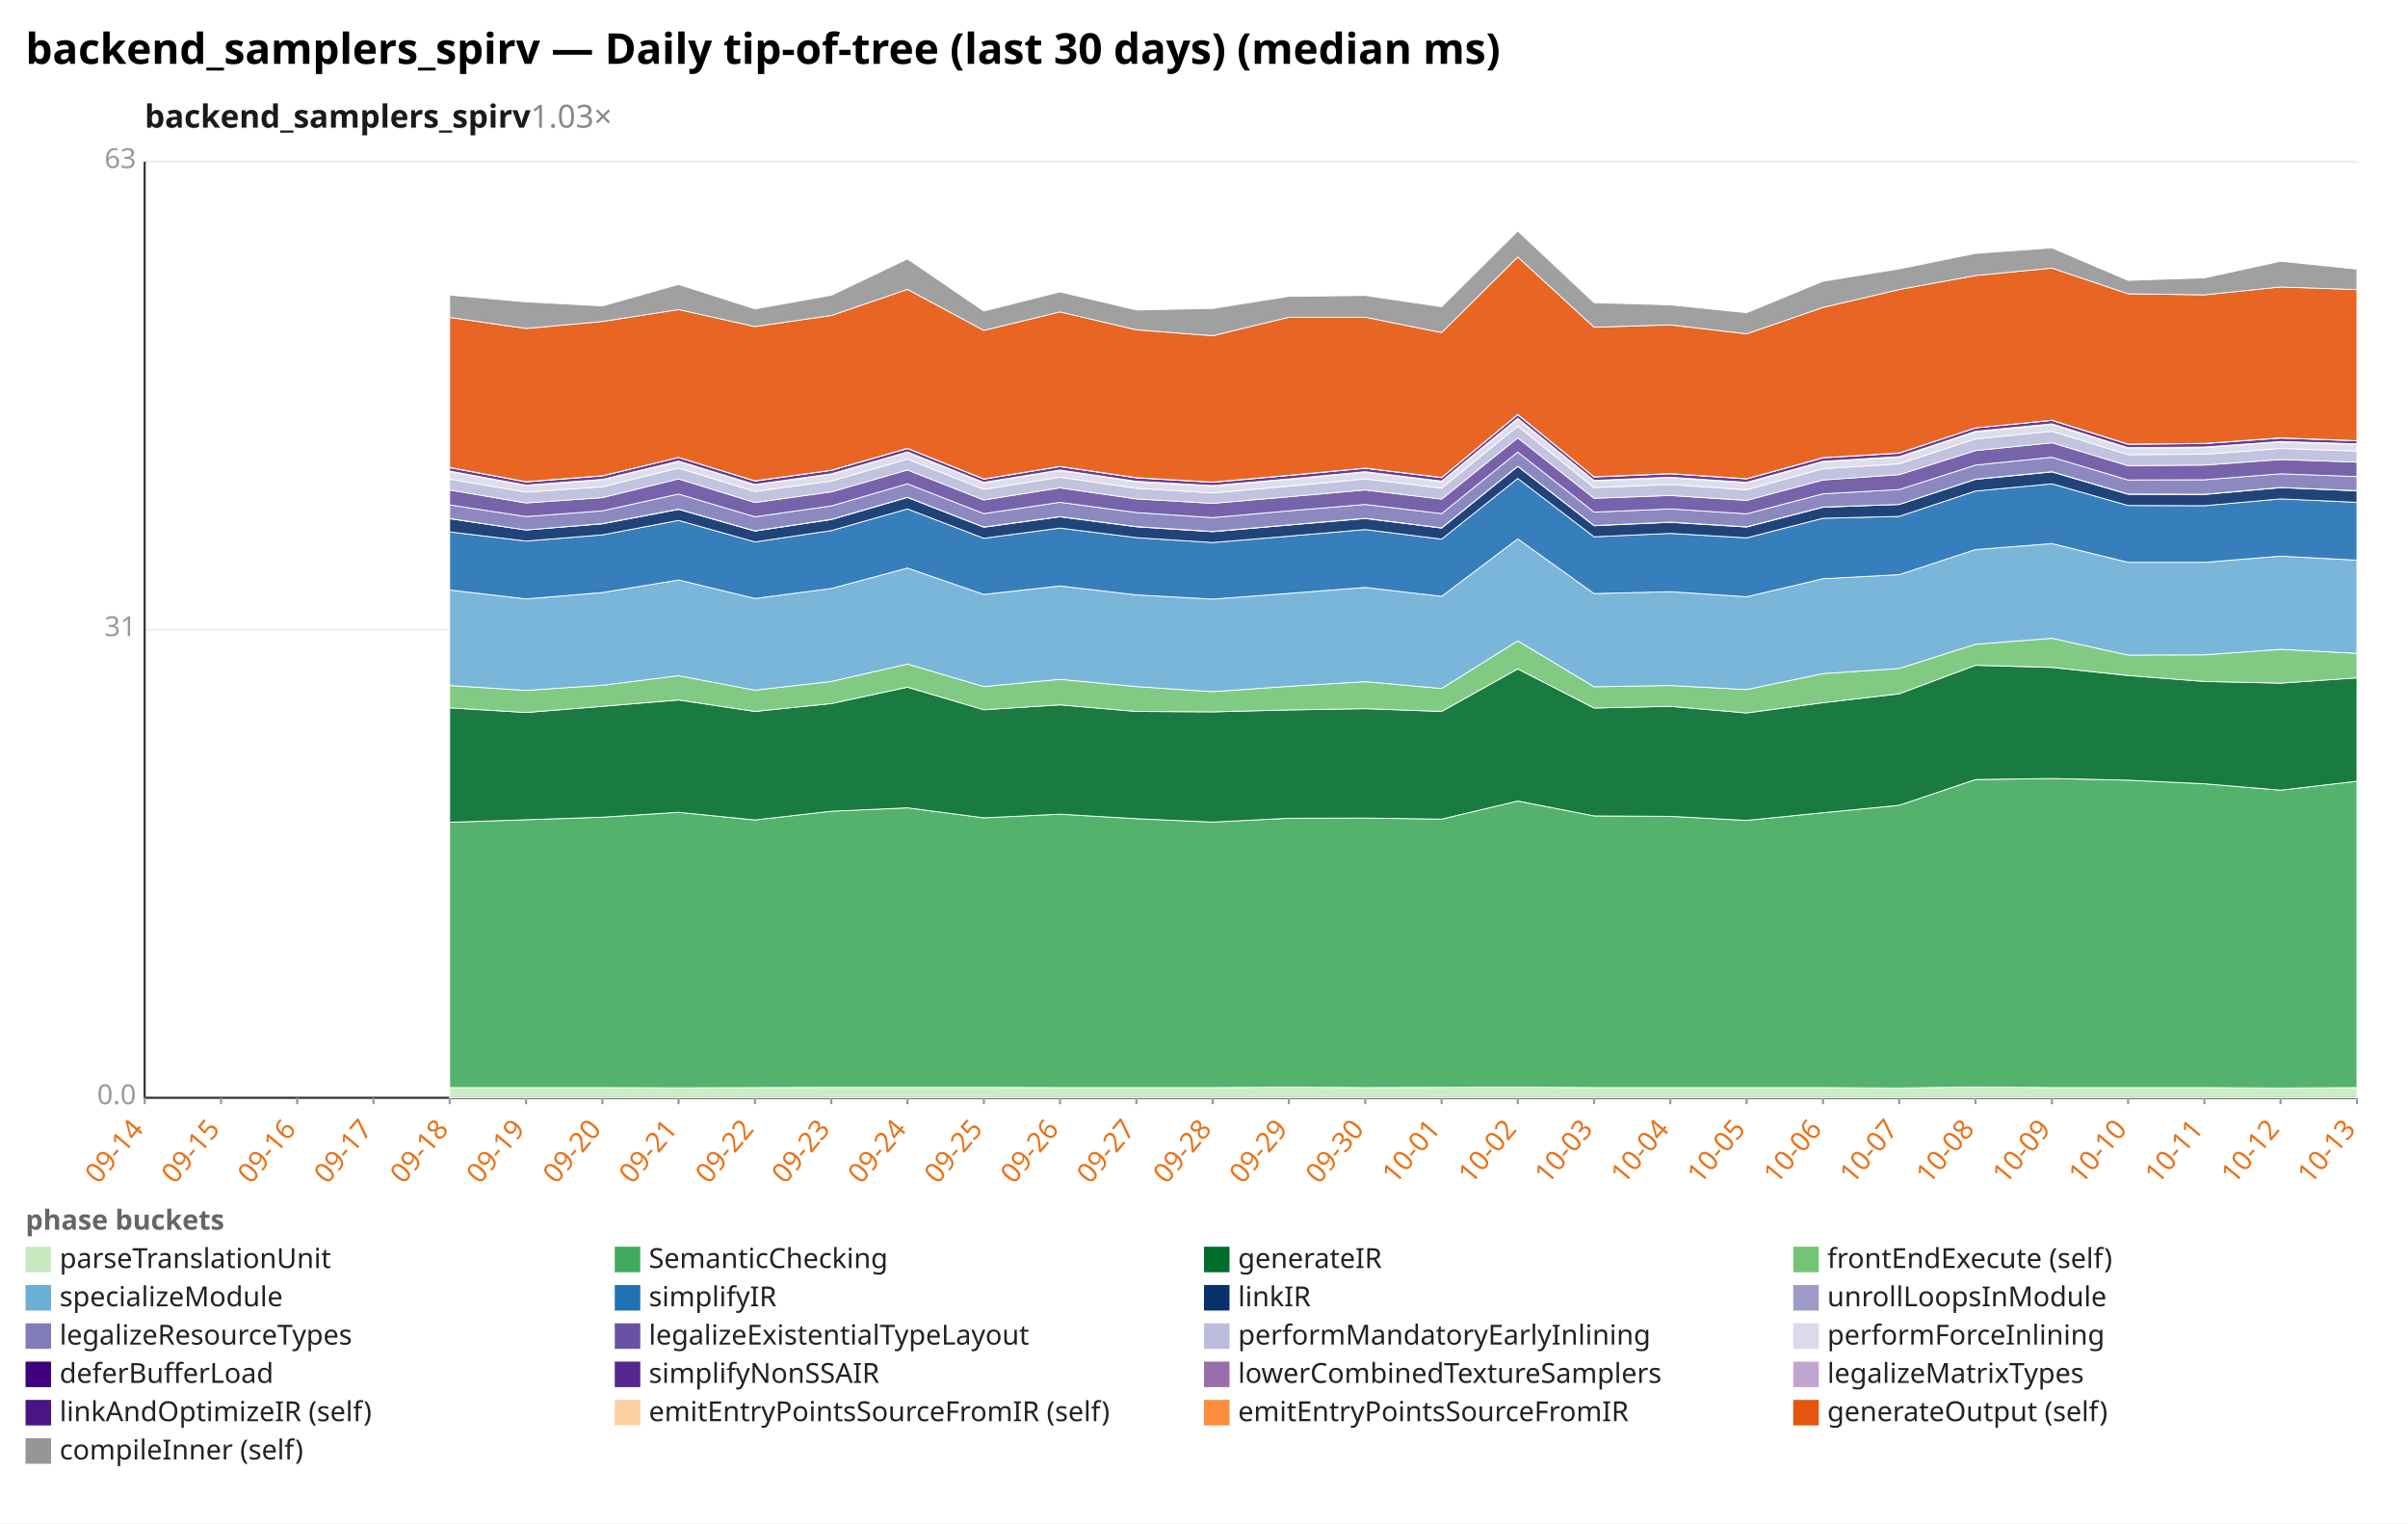
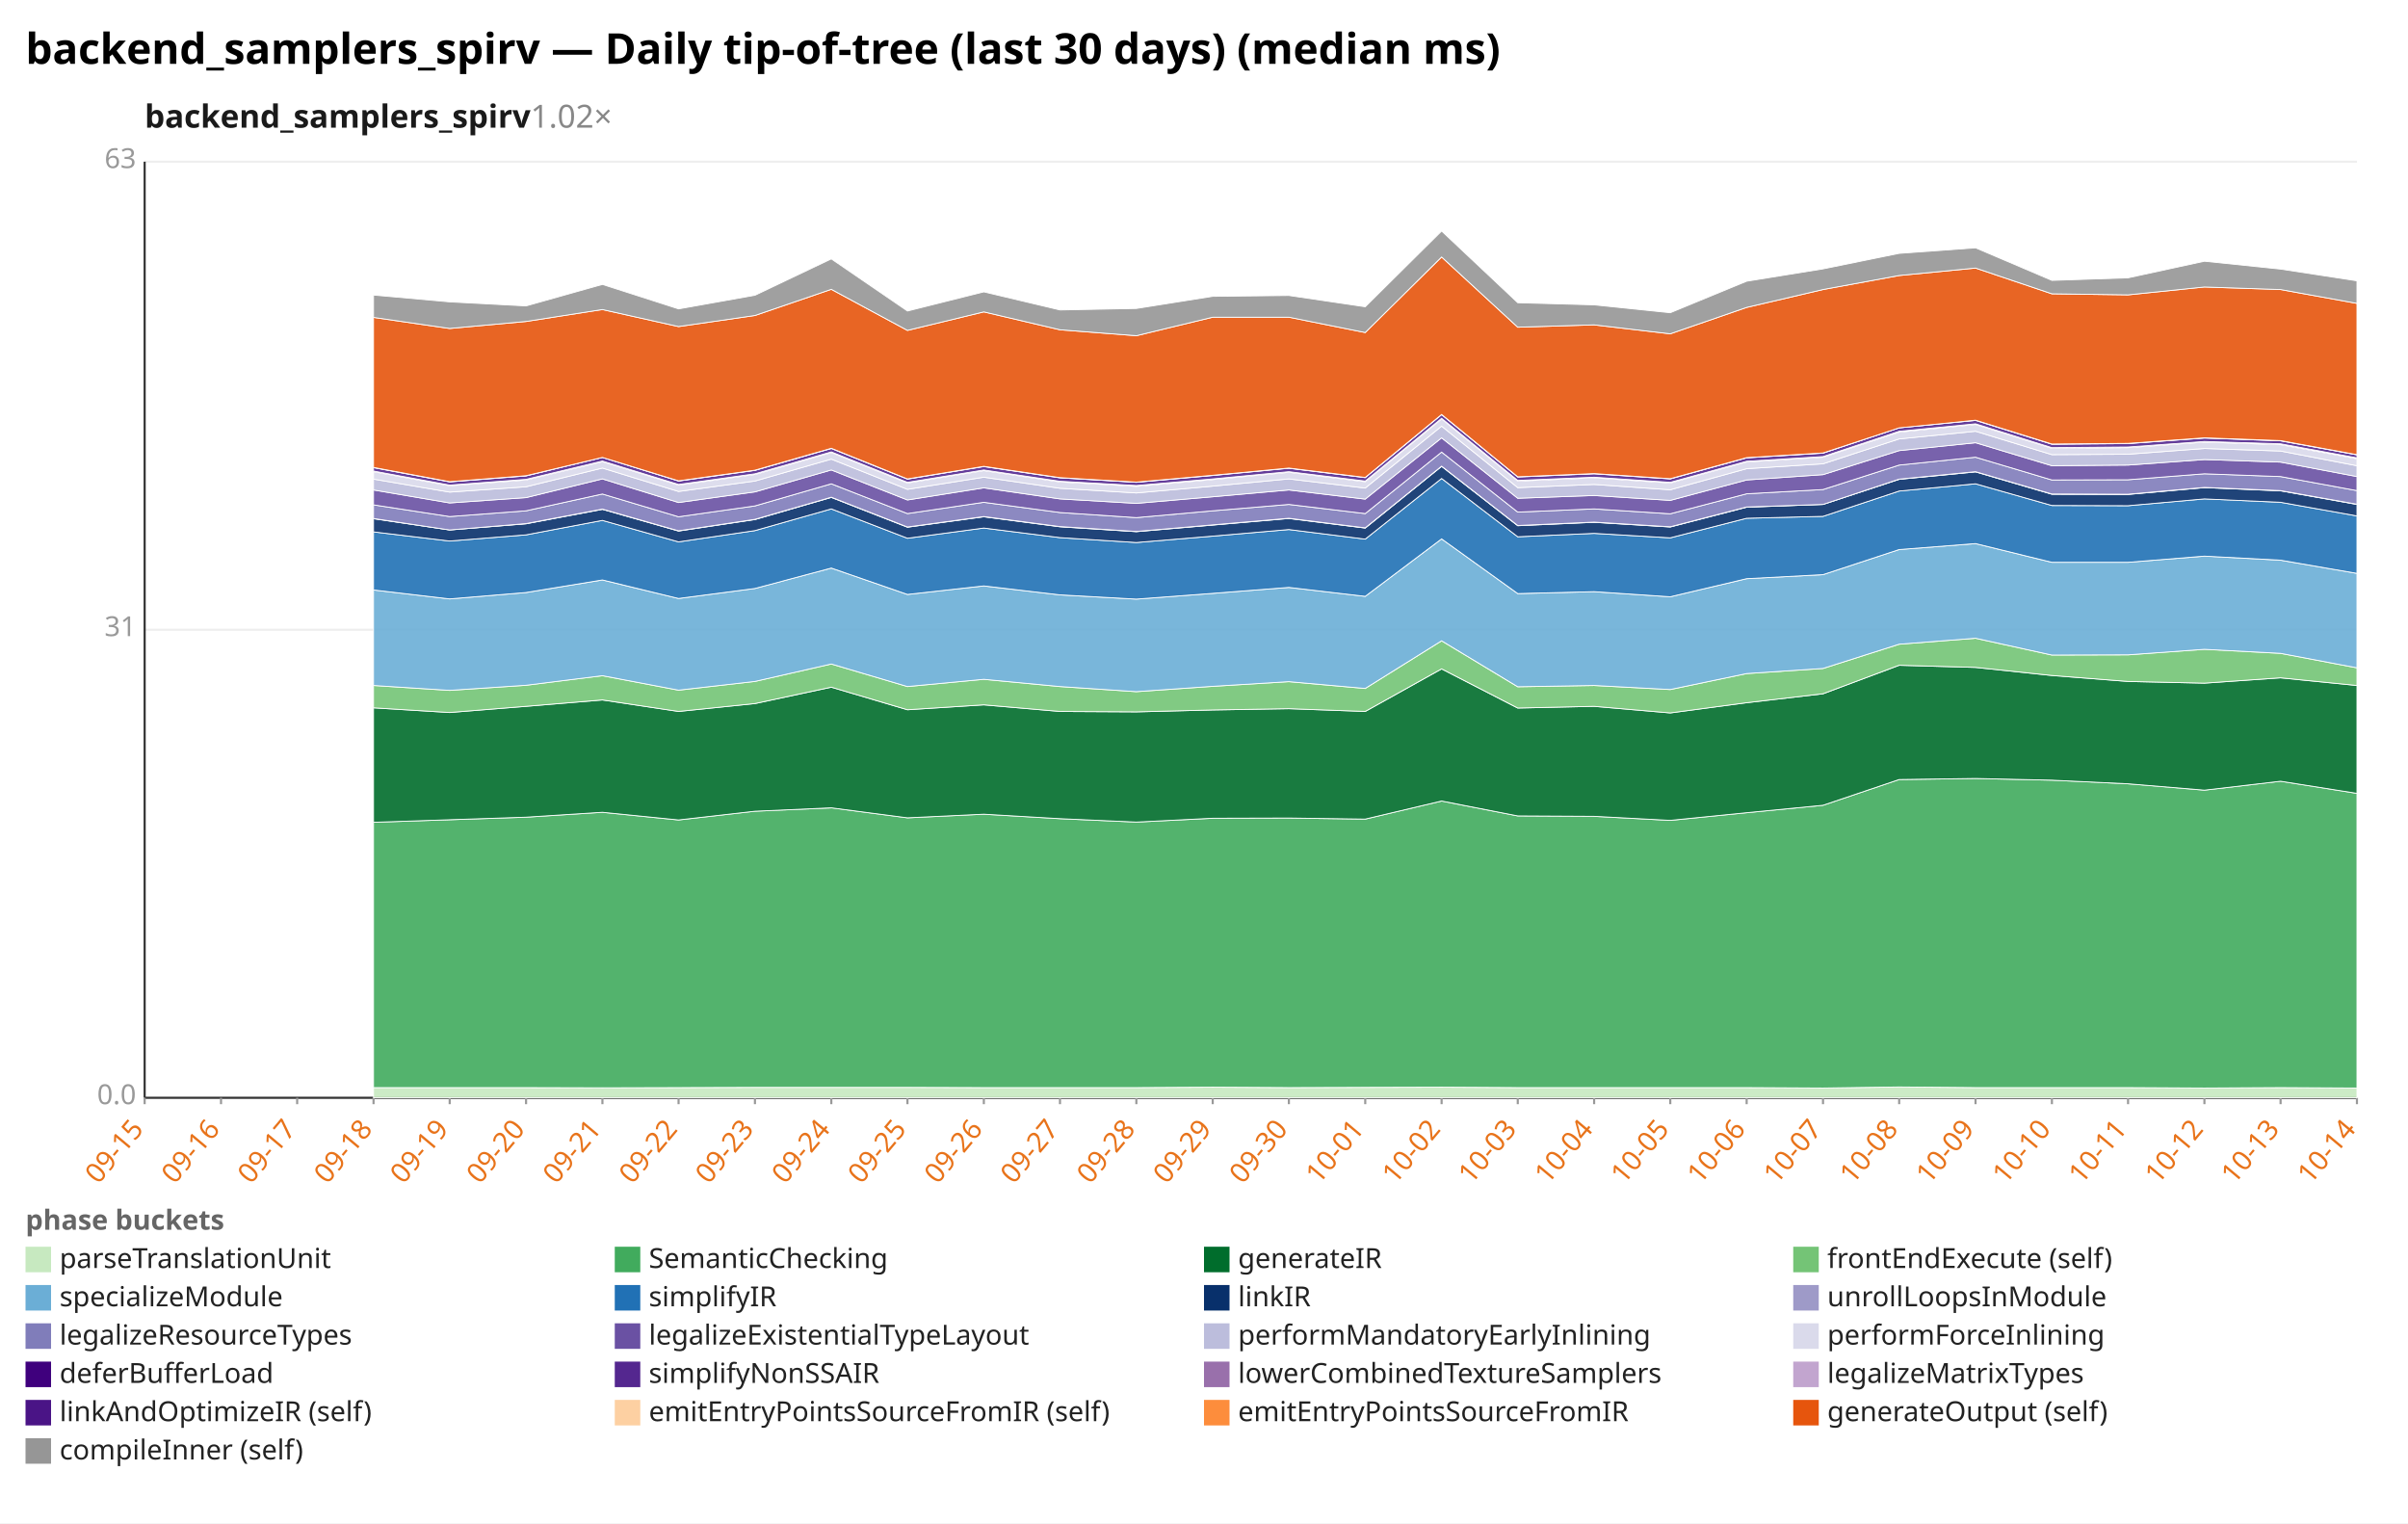
<svg xmlns="http://www.w3.org/2000/svg" width="1132" height="716" viewBox="0 0 1132 716" preserveAspectRatio="xMidYMid meet" font-family="sans-serif" font-size="13">
  <rect width="1132" height="716" fill="white" />
  <text x="12" y="30" font-size="20" font-weight="bold">backend_samplers_spirv — Daily tip-of-tree (last 30 days) (median ms)</text>
-   <text x="68" y="60" font-size="15" font-weight="600" fill="#1a1a1a">backend_samplers_spirv<tspan fill="#888" font-weight="400" text-decoration="none">  1.03×</tspan>
+   <text x="68" y="60" font-size="15" font-weight="600" fill="#1a1a1a">backend_samplers_spirv<tspan fill="#888" font-weight="400" text-decoration="none">  1.02×</tspan>
  </text>
  <line x1="68.0" y1="516.0" x2="1108.0" y2="516.0" stroke="#eee" />
  <text x="64.0" y="519.0" text-anchor="end" fill="#999">0.0</text>
  <line x1="68.0" y1="296.0" x2="1108.0" y2="296.0" stroke="#eee" />
  <text x="64.0" y="299.0" text-anchor="end" fill="#999">31</text>
  <line x1="68.0" y1="76.0" x2="1108.0" y2="76.0" stroke="#eee" />
  <text x="64.0" y="79.0" text-anchor="end" fill="#999">63</text>
  <line x1="68.0" y1="76.0" x2="68.0" y2="516.0" stroke="#333" />
  <line x1="68.0" y1="516.0" x2="1108.0" y2="516.0" stroke="#333" />
  <line x1="68.0" y1="516.0" x2="68.0" y2="519.0" stroke="#999" />
-   <text x="68.0" y="531.0" text-anchor="end" fill="#e8731a" transform="rotate(-50 68.0 531.0)">09-14</text>
+   <text x="68.0" y="531.0" text-anchor="end" fill="#e8731a" transform="rotate(-50 68.0 531.0)">09-15</text>
  <line x1="103.9" y1="516.0" x2="103.9" y2="519.0" stroke="#999" />
-   <text x="103.9" y="531.0" text-anchor="end" fill="#e8731a" transform="rotate(-50 103.9 531.0)">09-15</text>
+   <text x="103.9" y="531.0" text-anchor="end" fill="#e8731a" transform="rotate(-50 103.9 531.0)">09-16</text>
  <line x1="139.7" y1="516.0" x2="139.7" y2="519.0" stroke="#999" />
-   <text x="139.7" y="531.0" text-anchor="end" fill="#e8731a" transform="rotate(-50 139.7 531.0)">09-16</text>
+   <text x="139.7" y="531.0" text-anchor="end" fill="#e8731a" transform="rotate(-50 139.7 531.0)">09-17</text>
  <line x1="175.6" y1="516.0" x2="175.6" y2="519.0" stroke="#999" />
-   <text x="175.6" y="531.0" text-anchor="end" fill="#e8731a" transform="rotate(-50 175.6 531.0)">09-17</text>
+   <text x="175.6" y="531.0" text-anchor="end" fill="#e8731a" transform="rotate(-50 175.6 531.0)">09-18</text>
  <line x1="211.4" y1="516.0" x2="211.4" y2="519.0" stroke="#999" />
-   <text x="211.4" y="531.0" text-anchor="end" fill="#e8731a" transform="rotate(-50 211.4 531.0)">09-18</text>
+   <text x="211.4" y="531.0" text-anchor="end" fill="#e8731a" transform="rotate(-50 211.4 531.0)">09-19</text>
  <line x1="247.3" y1="516.0" x2="247.3" y2="519.0" stroke="#999" />
-   <text x="247.3" y="531.0" text-anchor="end" fill="#e8731a" transform="rotate(-50 247.3 531.0)">09-19</text>
+   <text x="247.3" y="531.0" text-anchor="end" fill="#e8731a" transform="rotate(-50 247.3 531.0)">09-20</text>
  <line x1="283.2" y1="516.0" x2="283.2" y2="519.0" stroke="#999" />
-   <text x="283.2" y="531.0" text-anchor="end" fill="#e8731a" transform="rotate(-50 283.2 531.0)">09-20</text>
+   <text x="283.2" y="531.0" text-anchor="end" fill="#e8731a" transform="rotate(-50 283.2 531.0)">09-21</text>
  <line x1="319.0" y1="516.0" x2="319.0" y2="519.0" stroke="#999" />
-   <text x="319.0" y="531.0" text-anchor="end" fill="#e8731a" transform="rotate(-50 319.0 531.0)">09-21</text>
+   <text x="319.0" y="531.0" text-anchor="end" fill="#e8731a" transform="rotate(-50 319.0 531.0)">09-22</text>
  <line x1="354.9" y1="516.0" x2="354.9" y2="519.0" stroke="#999" />
-   <text x="354.9" y="531.0" text-anchor="end" fill="#e8731a" transform="rotate(-50 354.9 531.0)">09-22</text>
+   <text x="354.9" y="531.0" text-anchor="end" fill="#e8731a" transform="rotate(-50 354.9 531.0)">09-23</text>
  <line x1="390.8" y1="516.0" x2="390.8" y2="519.0" stroke="#999" />
-   <text x="390.8" y="531.0" text-anchor="end" fill="#e8731a" transform="rotate(-50 390.8 531.0)">09-23</text>
+   <text x="390.8" y="531.0" text-anchor="end" fill="#e8731a" transform="rotate(-50 390.8 531.0)">09-24</text>
  <line x1="426.6" y1="516.0" x2="426.6" y2="519.0" stroke="#999" />
-   <text x="426.6" y="531.0" text-anchor="end" fill="#e8731a" transform="rotate(-50 426.6 531.0)">09-24</text>
+   <text x="426.6" y="531.0" text-anchor="end" fill="#e8731a" transform="rotate(-50 426.6 531.0)">09-25</text>
  <line x1="462.5" y1="516.0" x2="462.5" y2="519.0" stroke="#999" />
-   <text x="462.5" y="531.0" text-anchor="end" fill="#e8731a" transform="rotate(-50 462.5 531.0)">09-25</text>
+   <text x="462.5" y="531.0" text-anchor="end" fill="#e8731a" transform="rotate(-50 462.5 531.0)">09-26</text>
  <line x1="498.3" y1="516.0" x2="498.3" y2="519.0" stroke="#999" />
-   <text x="498.3" y="531.0" text-anchor="end" fill="#e8731a" transform="rotate(-50 498.3 531.0)">09-26</text>
+   <text x="498.3" y="531.0" text-anchor="end" fill="#e8731a" transform="rotate(-50 498.3 531.0)">09-27</text>
  <line x1="534.2" y1="516.0" x2="534.2" y2="519.0" stroke="#999" />
-   <text x="534.2" y="531.0" text-anchor="end" fill="#e8731a" transform="rotate(-50 534.2 531.0)">09-27</text>
+   <text x="534.2" y="531.0" text-anchor="end" fill="#e8731a" transform="rotate(-50 534.2 531.0)">09-28</text>
  <line x1="570.1" y1="516.0" x2="570.1" y2="519.0" stroke="#999" />
-   <text x="570.1" y="531.0" text-anchor="end" fill="#e8731a" transform="rotate(-50 570.1 531.0)">09-28</text>
+   <text x="570.1" y="531.0" text-anchor="end" fill="#e8731a" transform="rotate(-50 570.1 531.0)">09-29</text>
  <line x1="605.9" y1="516.0" x2="605.9" y2="519.0" stroke="#999" />
-   <text x="605.9" y="531.0" text-anchor="end" fill="#e8731a" transform="rotate(-50 605.9 531.0)">09-29</text>
+   <text x="605.9" y="531.0" text-anchor="end" fill="#e8731a" transform="rotate(-50 605.9 531.0)">09-30</text>
  <line x1="641.8" y1="516.0" x2="641.8" y2="519.0" stroke="#999" />
-   <text x="641.8" y="531.0" text-anchor="end" fill="#e8731a" transform="rotate(-50 641.8 531.0)">09-30</text>
+   <text x="641.8" y="531.0" text-anchor="end" fill="#e8731a" transform="rotate(-50 641.8 531.0)">10-01</text>
  <line x1="677.7" y1="516.0" x2="677.7" y2="519.0" stroke="#999" />
-   <text x="677.7" y="531.0" text-anchor="end" fill="#e8731a" transform="rotate(-50 677.7 531.0)">10-01</text>
+   <text x="677.7" y="531.0" text-anchor="end" fill="#e8731a" transform="rotate(-50 677.7 531.0)">10-02</text>
  <line x1="713.5" y1="516.0" x2="713.5" y2="519.0" stroke="#999" />
-   <text x="713.5" y="531.0" text-anchor="end" fill="#e8731a" transform="rotate(-50 713.5 531.0)">10-02</text>
+   <text x="713.5" y="531.0" text-anchor="end" fill="#e8731a" transform="rotate(-50 713.5 531.0)">10-03</text>
  <line x1="749.4" y1="516.0" x2="749.4" y2="519.0" stroke="#999" />
-   <text x="749.4" y="531.0" text-anchor="end" fill="#e8731a" transform="rotate(-50 749.4 531.0)">10-03</text>
+   <text x="749.4" y="531.0" text-anchor="end" fill="#e8731a" transform="rotate(-50 749.4 531.0)">10-04</text>
  <line x1="785.2" y1="516.0" x2="785.2" y2="519.0" stroke="#999" />
-   <text x="785.2" y="531.0" text-anchor="end" fill="#e8731a" transform="rotate(-50 785.2 531.0)">10-04</text>
+   <text x="785.2" y="531.0" text-anchor="end" fill="#e8731a" transform="rotate(-50 785.2 531.0)">10-05</text>
  <line x1="821.1" y1="516.0" x2="821.1" y2="519.0" stroke="#999" />
-   <text x="821.1" y="531.0" text-anchor="end" fill="#e8731a" transform="rotate(-50 821.1 531.0)">10-05</text>
+   <text x="821.1" y="531.0" text-anchor="end" fill="#e8731a" transform="rotate(-50 821.1 531.0)">10-06</text>
  <line x1="857.0" y1="516.0" x2="857.0" y2="519.0" stroke="#999" />
-   <text x="857.0" y="531.0" text-anchor="end" fill="#e8731a" transform="rotate(-50 857.0 531.0)">10-06</text>
+   <text x="857.0" y="531.0" text-anchor="end" fill="#e8731a" transform="rotate(-50 857.0 531.0)">10-07</text>
  <line x1="892.8" y1="516.0" x2="892.8" y2="519.0" stroke="#999" />
-   <text x="892.8" y="531.0" text-anchor="end" fill="#e8731a" transform="rotate(-50 892.8 531.0)">10-07</text>
+   <text x="892.8" y="531.0" text-anchor="end" fill="#e8731a" transform="rotate(-50 892.8 531.0)">10-08</text>
  <line x1="928.7" y1="516.0" x2="928.7" y2="519.0" stroke="#999" />
-   <text x="928.7" y="531.0" text-anchor="end" fill="#e8731a" transform="rotate(-50 928.7 531.0)">10-08</text>
+   <text x="928.7" y="531.0" text-anchor="end" fill="#e8731a" transform="rotate(-50 928.7 531.0)">10-09</text>
  <line x1="964.6" y1="516.0" x2="964.6" y2="519.0" stroke="#999" />
-   <text x="964.6" y="531.0" text-anchor="end" fill="#e8731a" transform="rotate(-50 964.6 531.0)">10-09</text>
+   <text x="964.6" y="531.0" text-anchor="end" fill="#e8731a" transform="rotate(-50 964.6 531.0)">10-10</text>
  <line x1="1000.4" y1="516.0" x2="1000.4" y2="519.0" stroke="#999" />
-   <text x="1000.4" y="531.0" text-anchor="end" fill="#e8731a" transform="rotate(-50 1000.4 531.0)">10-10</text>
+   <text x="1000.4" y="531.0" text-anchor="end" fill="#e8731a" transform="rotate(-50 1000.4 531.0)">10-11</text>
  <line x1="1036.3" y1="516.0" x2="1036.3" y2="519.0" stroke="#999" />
-   <text x="1036.3" y="531.0" text-anchor="end" fill="#e8731a" transform="rotate(-50 1036.3 531.0)">10-11</text>
+   <text x="1036.3" y="531.0" text-anchor="end" fill="#e8731a" transform="rotate(-50 1036.3 531.0)">10-12</text>
  <line x1="1072.1" y1="516.0" x2="1072.1" y2="519.0" stroke="#999" />
-   <text x="1072.1" y="531.0" text-anchor="end" fill="#e8731a" transform="rotate(-50 1072.1 531.0)">10-12</text>
+   <text x="1072.1" y="531.0" text-anchor="end" fill="#e8731a" transform="rotate(-50 1072.1 531.0)">10-13</text>
  <line x1="1108.0" y1="516.0" x2="1108.0" y2="519.0" stroke="#999" />
-   <text x="1108.0" y="531.0" text-anchor="end" fill="#e8731a" transform="rotate(-50 1108.0 531.0)">10-13</text>
-   <polygon points="211.4,511.2 247.3,511.2 283.2,511.2 319.0,511.3 354.9,511.2 390.8,511.1 426.6,511.1 462.5,511.1 498.3,511.2 534.2,511.2 570.1,511.2 605.9,511.0 641.8,511.2 677.7,511.1 713.5,511.0 749.4,511.2 785.2,511.2 821.1,511.2 857.0,511.2 892.8,511.4 928.7,510.9 964.6,511.2 1000.4,511.2 1036.3,511.2 1072.1,511.4 1108.0,511.2 1108.0,516.0 1072.1,516.0 1036.3,516.0 1000.4,516.0 964.6,516.0 928.7,516.0 892.8,516.0 857.0,516.0 821.1,516.0 785.2,516.0 749.4,516.0 713.5,516.0 677.7,516.0 641.8,516.0 605.9,516.0 570.1,516.0 534.2,516.0 498.3,516.0 462.5,516.0 426.6,516.0 390.8,516.0 354.9,516.0 319.0,516.0 283.2,516.0 247.3,516.0 211.4,516.0" fill="#c7e9c0" fill-opacity="0.9" stroke="#fff" stroke-width="0.4" />
-   <polygon points="211.4,386.5 247.3,385.3 283.2,384.1 319.0,381.8 354.9,385.4 390.8,381.3 426.6,379.7 462.5,384.4 498.3,382.7 534.2,384.8 570.1,386.4 605.9,384.6 641.8,384.5 677.7,385.0 713.5,376.5 749.4,383.5 785.2,383.7 821.1,385.6 857.0,382.0 892.8,378.5 928.7,366.4 964.6,365.9 1000.4,366.7 1036.3,368.4 1072.1,371.4 1108.0,367.2 1108.0,511.2 1072.1,511.4 1036.3,511.2 1000.4,511.2 964.6,511.2 928.7,510.9 892.8,511.4 857.0,511.2 821.1,511.2 785.2,511.2 749.4,511.2 713.5,511.0 677.7,511.1 641.8,511.2 605.9,511.0 570.1,511.2 534.2,511.2 498.3,511.2 462.5,511.1 426.6,511.1 390.8,511.1 354.9,511.2 319.0,511.3 283.2,511.2 247.3,511.2 211.4,511.2" fill="#41ab5d" fill-opacity="0.9" stroke="#fff" stroke-width="0.4" />
-   <polygon points="211.4,332.7 247.3,334.9 283.2,332.0 319.0,329.0 354.9,334.4 390.8,330.7 426.6,323.0 462.5,333.6 498.3,331.3 534.2,334.4 570.1,334.6 605.9,333.7 641.8,333.1 677.7,334.4 713.5,314.4 749.4,332.8 785.2,332.0 821.1,335.1 857.0,330.3 892.8,326.1 928.7,312.7 964.6,313.7 1000.4,317.5 1036.3,320.3 1072.1,321.1 1108.0,318.6 1108.0,367.2 1072.1,371.4 1036.3,368.4 1000.4,366.7 964.6,365.9 928.7,366.4 892.8,378.5 857.0,382.0 821.1,385.6 785.2,383.7 749.4,383.5 713.5,376.5 677.7,385.0 641.8,384.5 605.9,384.6 570.1,386.4 534.2,384.8 498.3,382.7 462.5,384.4 426.6,379.7 390.8,381.3 354.9,385.4 319.0,381.8 283.2,384.1 247.3,385.3 211.4,386.5" fill="#006d2c" fill-opacity="0.9" stroke="#fff" stroke-width="0.4" />
-   <polygon points="211.4,322.2 247.3,324.5 283.2,322.1 319.0,317.6 354.9,324.4 390.8,320.3 426.6,312.1 462.5,322.7 498.3,319.3 534.2,322.7 570.1,325.1 605.9,322.6 641.8,320.4 677.7,323.6 713.5,301.2 749.4,322.8 785.2,322.2 821.1,324.1 857.0,316.6 892.8,314.2 928.7,302.8 964.6,300.0 1000.4,307.9 1036.3,307.8 1072.1,305.2 1108.0,307.1 1108.0,318.6 1072.1,321.1 1036.3,320.3 1000.4,317.5 964.6,313.7 928.7,312.7 892.8,326.1 857.0,330.3 821.1,335.1 785.2,332.0 749.4,332.8 713.5,314.4 677.7,334.4 641.8,333.1 605.9,333.7 570.1,334.6 534.2,334.4 498.3,331.3 462.5,333.6 426.6,323.0 390.8,330.7 354.9,334.4 319.0,329.0 283.2,332.0 247.3,334.9 211.4,332.7" fill="#74c476" fill-opacity="0.9" stroke="#fff" stroke-width="0.4" />
-   <polygon points="211.4,277.3 247.3,281.5 283.2,278.5 319.0,272.6 354.9,281.3 390.8,276.6 426.6,267.0 462.5,279.4 498.3,275.4 534.2,279.6 570.1,281.6 605.9,278.9 641.8,276.1 677.7,280.3 713.5,253.3 749.4,279.0 785.2,278.1 821.1,280.5 857.0,272.0 892.8,270.1 928.7,258.3 964.6,255.5 1000.4,264.3 1036.3,264.3 1072.1,261.4 1108.0,263.3 1108.0,307.1 1072.1,305.2 1036.3,307.8 1000.4,307.9 964.6,300.0 928.7,302.8 892.8,314.2 857.0,316.6 821.1,324.1 785.2,322.2 749.4,322.8 713.5,301.2 677.7,323.6 641.8,320.4 605.9,322.6 570.1,325.1 534.2,322.7 498.3,319.3 462.5,322.7 426.6,312.1 390.8,320.3 354.9,324.4 319.0,317.6 283.2,322.1 247.3,324.5 211.4,322.2" fill="#6baed6" fill-opacity="0.9" stroke="#fff" stroke-width="0.4" />
-   <polygon points="211.4,250.0 247.3,254.3 283.2,251.4 319.0,244.6 354.9,254.7 390.8,249.4 426.6,239.2 462.5,253.0 498.3,248.2 534.2,252.7 570.1,255.0 605.9,252.0 641.8,248.9 677.7,253.4 713.5,224.9 749.4,252.3 785.2,250.7 821.1,252.8 857.0,243.6 892.8,242.7 928.7,230.8 964.6,227.4 1000.4,237.6 1036.3,237.7 1072.1,234.5 1108.0,236.1 1108.0,263.3 1072.1,261.4 1036.3,264.3 1000.4,264.3 964.6,255.5 928.7,258.3 892.8,270.1 857.0,272.0 821.1,280.5 785.2,278.1 749.4,279.0 713.5,253.3 677.7,280.3 641.8,276.1 605.9,278.9 570.1,281.6 534.2,279.6 498.3,275.4 462.5,279.4 426.6,267.0 390.8,276.6 354.9,281.3 319.0,272.6 283.2,278.5 247.3,281.5 211.4,277.3" fill="#2171b5" fill-opacity="0.9" stroke="#fff" stroke-width="0.4" />
-   <polygon points="211.4,243.8 247.3,249.1 283.2,246.2 319.0,239.4 354.9,249.6 390.8,244.2 426.6,233.8 462.5,247.8 498.3,242.9 534.2,247.6 570.1,249.9 605.9,246.8 641.8,243.7 677.7,248.2 713.5,219.2 749.4,247.1 785.2,245.5 821.1,247.7 857.0,238.4 892.8,237.1 928.7,225.3 964.6,221.8 1000.4,232.3 1036.3,232.4 1072.1,229.2 1108.0,230.7 1108.0,236.1 1072.1,234.5 1036.3,237.7 1000.4,237.6 964.6,227.4 928.7,230.8 892.8,242.7 857.0,243.6 821.1,252.8 785.2,250.7 749.4,252.3 713.5,224.9 677.7,253.4 641.8,248.9 605.9,252.0 570.1,255.0 534.2,252.7 498.3,248.2 462.5,253.0 426.6,239.2 390.8,249.4 354.9,254.7 319.0,244.6 283.2,251.4 247.3,254.3 211.4,250.0" fill="#08306b" fill-opacity="0.9" stroke="#fff" stroke-width="0.4" />
-   <polygon points="211.4,243.7 247.3,249.1 283.2,246.1 319.0,239.3 354.9,249.5 390.8,244.1 426.6,233.7 462.5,247.7 498.3,242.8 534.2,247.5 570.1,249.8 605.9,246.7 641.8,243.6 677.7,248.1 713.5,219.1 749.4,247.0 785.2,245.4 821.1,247.6 857.0,238.3 892.8,237.1 928.7,225.2 964.6,221.7 1000.4,232.2 1036.3,232.3 1072.1,229.1 1108.0,230.6 1108.0,230.7 1072.1,229.2 1036.3,232.4 1000.4,232.3 964.6,221.8 928.7,225.3 892.8,237.1 857.0,238.4 821.1,247.7 785.2,245.5 749.4,247.1 713.5,219.2 677.7,248.2 641.8,243.7 605.9,246.8 570.1,249.9 534.2,247.6 498.3,242.9 462.5,247.8 426.6,233.8 390.8,244.2 354.9,249.6 319.0,239.4 283.2,246.2 247.3,249.1 211.4,243.8" fill="#9e9ac8" fill-opacity="0.9" stroke="#fff" stroke-width="0.4" />
-   <polygon points="211.4,237.3 247.3,242.8 283.2,240.1 319.0,232.2 354.9,242.9 390.8,237.8 426.6,227.4 462.5,241.4 498.3,236.1 534.2,240.9 570.1,243.3 605.9,240.1 641.8,237.1 677.7,241.4 713.5,212.5 749.4,240.7 785.2,239.2 821.1,241.5 857.0,232.1 892.8,230.1 928.7,218.6 964.6,214.9 1000.4,225.6 1036.3,225.5 1072.1,222.7 1108.0,224.0 1108.0,230.6 1072.1,229.1 1036.3,232.3 1000.4,232.2 964.6,221.7 928.7,225.2 892.8,237.1 857.0,238.3 821.1,247.6 785.2,245.4 749.4,247.0 713.5,219.1 677.7,248.1 641.8,243.6 605.9,246.7 570.1,249.8 534.2,247.5 498.3,242.8 462.5,247.7 426.6,233.7 390.8,244.1 354.9,249.5 319.0,239.3 283.2,246.1 247.3,249.1 211.4,243.7" fill="#807dba" fill-opacity="0.9" stroke="#fff" stroke-width="0.4" />
-   <polygon points="211.4,230.3 247.3,236.4 283.2,233.9 319.0,225.1 354.9,236.2 390.8,231.2 426.6,220.9 462.5,235.0 498.3,229.3 534.2,234.5 570.1,236.6 605.9,233.5 641.8,230.3 677.7,234.6 713.5,205.8 749.4,234.2 785.2,232.9 821.1,235.2 857.0,225.6 892.8,223.1 928.7,211.8 964.6,208.1 1000.4,218.9 1036.3,218.6 1072.1,216.0 1108.0,217.2 1108.0,224.0 1072.1,222.7 1036.3,225.5 1000.4,225.6 964.6,214.9 928.7,218.6 892.8,230.1 857.0,232.1 821.1,241.5 785.2,239.2 749.4,240.7 713.5,212.5 677.7,241.4 641.8,237.1 605.9,240.1 570.1,243.3 534.2,240.9 498.3,236.1 462.5,241.4 426.6,227.4 390.8,237.8 354.9,242.9 319.0,232.2 283.2,240.1 247.3,242.8 211.4,237.3" fill="#6a51a3" fill-opacity="0.9" stroke="#fff" stroke-width="0.4" />
-   <polygon points="211.4,225.2 247.3,231.3 283.2,228.8 319.0,220.0 354.9,231.0 390.8,226.1 426.6,215.8 462.5,230.0 498.3,224.3 534.2,229.5 570.1,231.7 605.9,228.5 641.8,225.1 677.7,229.4 713.5,200.3 749.4,229.2 785.2,227.7 821.1,230.2 857.0,220.3 892.8,218.0 928.7,206.3 964.6,202.7 1000.4,213.7 1036.3,213.5 1072.1,210.8 1108.0,212.0 1108.0,217.2 1072.1,216.0 1036.3,218.6 1000.4,218.9 964.6,208.1 928.7,211.8 892.8,223.1 857.0,225.6 821.1,235.2 785.2,232.9 749.4,234.2 713.5,205.8 677.7,234.6 641.8,230.3 605.9,233.5 570.1,236.6 534.2,234.5 498.3,229.3 462.5,235.0 426.6,220.9 390.8,231.2 354.9,236.2 319.0,225.1 283.2,233.9 247.3,236.4 211.4,230.3" fill="#bcbddc" fill-opacity="0.9" stroke="#fff" stroke-width="0.4" />
-   <polygon points="211.4,221.7 247.3,228.3 283.2,225.6 319.0,217.0 354.9,228.0 390.8,223.0 426.6,212.7 462.5,227.0 498.3,221.2 534.2,226.5 570.1,228.6 605.9,225.4 641.8,222.0 677.7,226.4 713.5,196.9 749.4,226.1 785.2,224.6 821.1,227.0 857.0,217.1 892.8,214.9 928.7,203.1 964.6,199.5 1000.4,210.7 1036.3,210.4 1072.1,207.8 1108.0,209.0 1108.0,212.0 1072.1,210.8 1036.3,213.5 1000.4,213.7 964.6,202.7 928.7,206.3 892.8,218.0 857.0,220.3 821.1,230.2 785.2,227.7 749.4,229.2 713.5,200.3 677.7,229.4 641.8,225.1 605.9,228.5 570.1,231.7 534.2,229.5 498.3,224.3 462.5,230.0 426.6,215.8 390.8,226.1 354.9,231.0 319.0,220.0 283.2,228.8 247.3,231.3 211.4,225.2" fill="#dadaeb" fill-opacity="0.9" stroke="#fff" stroke-width="0.4" />
-   <polygon points="211.4,221.4 247.3,228.0 283.2,225.3 319.0,216.7 354.9,227.7 390.8,222.7 426.6,212.4 462.5,226.7 498.3,220.9 534.2,226.2 570.1,228.2 605.9,225.1 641.8,221.7 677.7,226.1 713.5,196.6 749.4,225.8 785.2,224.3 821.1,226.7 857.0,216.8 892.8,214.6 928.7,202.7 964.6,199.2 1000.4,210.4 1036.3,210.1 1072.1,207.5 1108.0,208.6 1108.0,209.0 1072.1,207.8 1036.3,210.4 1000.4,210.7 964.6,199.5 928.7,203.1 892.8,214.9 857.0,217.1 821.1,227.0 785.2,224.6 749.4,226.1 713.5,196.9 677.7,226.4 641.8,222.0 605.9,225.4 570.1,228.6 534.2,226.5 498.3,221.2 462.5,227.0 426.6,212.7 390.8,223.0 354.9,228.0 319.0,217.0 283.2,225.6 247.3,228.3 211.4,221.7" fill="#3f007d" fill-opacity="0.9" stroke="#fff" stroke-width="0.4" />
-   <polygon points="211.4,219.8 247.3,226.5 283.2,223.7 319.0,215.0 354.9,226.1 390.8,221.1 426.6,210.8 462.5,225.2 498.3,219.3 534.2,224.6 570.1,226.7 605.9,223.5 641.8,220.1 677.7,224.5 713.5,194.9 749.4,224.2 785.2,222.7 821.1,225.1 857.0,215.2 892.8,213.0 928.7,201.1 964.6,197.6 1000.4,208.8 1036.3,208.5 1072.1,205.9 1108.0,207.2 1108.0,208.6 1072.1,207.5 1036.3,210.1 1000.4,210.4 964.6,199.2 928.7,202.7 892.8,214.6 857.0,216.8 821.1,226.7 785.2,224.3 749.4,225.8 713.5,196.6 677.7,226.1 641.8,221.7 605.9,225.1 570.1,228.2 534.2,226.2 498.3,220.9 462.5,226.7 426.6,212.4 390.8,222.7 354.9,227.7 319.0,216.7 283.2,225.3 247.3,228.0 211.4,221.4" fill="#54278f" fill-opacity="0.9" stroke="#fff" stroke-width="0.4" />
-   <polygon points="211.4,219.7 247.3,226.4 283.2,223.6 319.0,215.0 354.9,226.0 390.8,221.0 426.6,210.7 462.5,225.1 498.3,219.2 534.2,224.5 570.1,226.6 605.9,223.4 641.8,220.0 677.7,224.4 713.5,194.8 749.4,224.1 785.2,222.6 821.1,225.0 857.0,215.1 892.8,212.9 928.7,201.1 964.6,197.5 1000.4,208.7 1036.3,208.4 1072.1,205.8 1108.0,207.1 1108.0,207.2 1072.1,205.9 1036.3,208.5 1000.4,208.8 964.6,197.6 928.7,201.1 892.8,213.0 857.0,215.2 821.1,225.1 785.2,222.7 749.4,224.2 713.5,194.9 677.7,224.5 641.8,220.1 605.9,223.5 570.1,226.7 534.2,224.6 498.3,219.3 462.5,225.2 426.6,210.8 390.8,221.1 354.9,226.1 319.0,215.0 283.2,223.7 247.3,226.5 211.4,219.8" fill="#c2a5cf" fill-opacity="0.9" stroke="#fff" stroke-width="0.4" />
-   <polygon points="211.4,149.2 247.3,154.4 283.2,151.1 319.0,145.5 354.9,153.5 390.8,148.3 426.6,136.0 462.5,155.3 498.3,146.6 534.2,155.0 570.1,157.8 605.9,149.1 641.8,149.1 677.7,156.3 713.5,120.8 749.4,153.8 785.2,152.7 821.1,156.9 857.0,144.5 892.8,136.1 928.7,129.5 964.6,126.0 1000.4,138.1 1036.3,138.6 1072.1,134.9 1108.0,136.1 1108.0,207.1 1072.1,205.8 1036.3,208.4 1000.4,208.7 964.6,197.5 928.7,201.1 892.8,212.9 857.0,215.1 821.1,225.0 785.2,222.6 749.4,224.1 713.5,194.8 677.7,224.4 641.8,220.0 605.9,223.4 570.1,226.6 534.2,224.5 498.3,219.2 462.5,225.1 426.6,210.7 390.8,221.0 354.9,226.0 319.0,215.0 283.2,223.6 247.3,226.4 211.4,219.7" fill="#e6550d" fill-opacity="0.9" stroke="#fff" stroke-width="0.4" />
-   <polygon points="211.4,138.7 247.3,141.9 283.2,143.8 319.0,133.7 354.9,145.2 390.8,138.8 426.6,121.7 462.5,146.2 498.3,137.2 534.2,145.7 570.1,145.0 605.9,139.3 641.8,138.9 677.7,144.2 713.5,108.6 749.4,142.3 785.2,143.3 821.1,147.0 857.0,132.2 892.8,126.4 928.7,119.1 964.6,116.5 1000.4,131.8 1036.3,130.6 1072.1,122.8 1108.0,126.5 1108.0,136.1 1072.1,134.9 1036.3,138.6 1000.4,138.1 964.6,126.0 928.7,129.5 892.8,136.1 857.0,144.5 821.1,156.9 785.2,152.7 749.4,153.8 713.5,120.8 677.7,156.3 641.8,149.1 605.9,149.1 570.1,157.8 534.2,155.0 498.3,146.6 462.5,155.3 426.6,136.0 390.8,148.3 354.9,153.5 319.0,145.5 283.2,151.1 247.3,154.4 211.4,149.2" fill="#969696" fill-opacity="0.9" stroke="#fff" stroke-width="0.4" />
+   <text x="1108.0" y="531.0" text-anchor="end" fill="#e8731a" transform="rotate(-50 1108.0 531.0)">10-14</text>
+   <polygon points="175.6,511.2 211.4,511.2 247.3,511.2 283.2,511.3 319.0,511.2 354.9,511.1 390.8,511.1 426.6,511.1 462.5,511.2 498.3,511.2 534.2,511.2 570.1,511.0 605.9,511.2 641.8,511.1 677.7,511.0 713.5,511.2 749.4,511.2 785.2,511.2 821.1,511.2 857.0,511.4 892.8,510.9 928.7,511.2 964.6,511.2 1000.4,511.2 1036.3,511.4 1072.1,511.2 1108.0,511.4 1108.0,516.0 1072.1,516.0 1036.3,516.0 1000.4,516.0 964.6,516.0 928.7,516.0 892.8,516.0 857.0,516.0 821.1,516.0 785.2,516.0 749.4,516.0 713.5,516.0 677.7,516.0 641.8,516.0 605.9,516.0 570.1,516.0 534.2,516.0 498.3,516.0 462.5,516.0 426.6,516.0 390.8,516.0 354.9,516.0 319.0,516.0 283.2,516.0 247.3,516.0 211.4,516.0 175.6,516.0" fill="#c7e9c0" fill-opacity="0.9" stroke="#fff" stroke-width="0.4" />
+   <polygon points="175.6,386.5 211.4,385.3 247.3,384.1 283.2,381.8 319.0,385.4 354.9,381.3 390.8,379.7 426.6,384.4 462.5,382.7 498.3,384.8 534.2,386.4 570.1,384.6 605.9,384.5 641.8,385.0 677.7,376.5 713.5,383.5 749.4,383.7 785.2,385.6 821.1,382.0 857.0,378.5 892.8,366.4 928.7,365.9 964.6,366.7 1000.4,368.4 1036.3,371.4 1072.1,367.2 1108.0,372.9 1108.0,511.4 1072.1,511.2 1036.3,511.4 1000.4,511.2 964.6,511.2 928.7,511.2 892.8,510.9 857.0,511.4 821.1,511.2 785.2,511.2 749.4,511.2 713.5,511.2 677.7,511.0 641.8,511.1 605.9,511.2 570.1,511.0 534.2,511.2 498.3,511.2 462.5,511.2 426.6,511.1 390.8,511.1 354.9,511.1 319.0,511.2 283.2,511.3 247.3,511.2 211.4,511.2 175.6,511.2" fill="#41ab5d" fill-opacity="0.9" stroke="#fff" stroke-width="0.4" />
+   <polygon points="175.6,332.7 211.4,334.9 247.3,332.0 283.2,329.0 319.0,334.4 354.9,330.7 390.8,323.0 426.6,333.6 462.5,331.3 498.3,334.4 534.2,334.6 570.1,333.7 605.9,333.1 641.8,334.4 677.7,314.4 713.5,332.8 749.4,332.0 785.2,335.1 821.1,330.3 857.0,326.1 892.8,312.7 928.7,313.7 964.6,317.5 1000.4,320.3 1036.3,321.1 1072.1,318.6 1108.0,322.2 1108.0,372.9 1072.1,367.2 1036.3,371.4 1000.4,368.4 964.6,366.7 928.7,365.9 892.8,366.4 857.0,378.5 821.1,382.0 785.2,385.6 749.4,383.7 713.5,383.5 677.7,376.5 641.8,385.0 605.9,384.5 570.1,384.6 534.2,386.4 498.3,384.8 462.5,382.7 426.6,384.4 390.8,379.7 354.9,381.3 319.0,385.4 283.2,381.8 247.3,384.1 211.4,385.3 175.6,386.5" fill="#006d2c" fill-opacity="0.9" stroke="#fff" stroke-width="0.4" />
+   <polygon points="175.6,322.2 211.4,324.5 247.3,322.1 283.2,317.6 319.0,324.4 354.9,320.3 390.8,312.1 426.6,322.7 462.5,319.3 498.3,322.7 534.2,325.1 570.1,322.6 605.9,320.4 641.8,323.6 677.7,301.2 713.5,322.8 749.4,322.2 785.2,324.1 821.1,316.6 857.0,314.2 892.8,302.8 928.7,300.0 964.6,307.9 1000.4,307.8 1036.3,305.2 1072.1,307.1 1108.0,313.9 1108.0,322.2 1072.1,318.6 1036.3,321.1 1000.4,320.3 964.6,317.5 928.7,313.7 892.8,312.7 857.0,326.1 821.1,330.3 785.2,335.1 749.4,332.0 713.5,332.8 677.7,314.4 641.8,334.4 605.9,333.1 570.1,333.7 534.2,334.6 498.3,334.4 462.5,331.3 426.6,333.6 390.8,323.0 354.9,330.7 319.0,334.4 283.2,329.0 247.3,332.0 211.4,334.9 175.6,332.7" fill="#74c476" fill-opacity="0.9" stroke="#fff" stroke-width="0.4" />
+   <polygon points="175.6,277.3 211.4,281.5 247.3,278.5 283.2,272.6 319.0,281.3 354.9,276.6 390.8,267.0 426.6,279.4 462.5,275.4 498.3,279.6 534.2,281.6 570.1,278.9 605.9,276.1 641.8,280.3 677.7,253.3 713.5,279.0 749.4,278.1 785.2,280.5 821.1,272.0 857.0,270.1 892.8,258.3 928.7,255.5 964.6,264.3 1000.4,264.3 1036.3,261.4 1072.1,263.3 1108.0,269.5 1108.0,313.9 1072.1,307.1 1036.3,305.2 1000.4,307.8 964.6,307.9 928.7,300.0 892.8,302.8 857.0,314.2 821.1,316.6 785.2,324.1 749.4,322.2 713.5,322.8 677.7,301.2 641.8,323.6 605.9,320.4 570.1,322.6 534.2,325.1 498.3,322.7 462.5,319.3 426.6,322.7 390.8,312.1 354.9,320.3 319.0,324.4 283.2,317.6 247.3,322.1 211.4,324.5 175.6,322.2" fill="#6baed6" fill-opacity="0.9" stroke="#fff" stroke-width="0.4" />
+   <polygon points="175.6,250.0 211.4,254.3 247.3,251.4 283.2,244.6 319.0,254.7 354.9,249.4 390.8,239.2 426.6,253.0 462.5,248.2 498.3,252.7 534.2,255.0 570.1,252.0 605.9,248.9 641.8,253.4 677.7,224.9 713.5,252.3 749.4,250.7 785.2,252.8 821.1,243.6 857.0,242.7 892.8,230.8 928.7,227.4 964.6,237.6 1000.4,237.7 1036.3,234.5 1072.1,236.1 1108.0,242.5 1108.0,269.5 1072.1,263.3 1036.3,261.4 1000.4,264.3 964.6,264.3 928.7,255.5 892.8,258.3 857.0,270.1 821.1,272.0 785.2,280.5 749.4,278.1 713.5,279.0 677.7,253.3 641.8,280.3 605.9,276.1 570.1,278.9 534.2,281.6 498.3,279.6 462.5,275.4 426.6,279.4 390.8,267.0 354.9,276.6 319.0,281.3 283.2,272.6 247.3,278.5 211.4,281.5 175.6,277.3" fill="#2171b5" fill-opacity="0.9" stroke="#fff" stroke-width="0.4" />
+   <polygon points="175.6,243.8 211.4,249.1 247.3,246.2 283.2,239.4 319.0,249.6 354.9,244.2 390.8,233.8 426.6,247.8 462.5,242.9 498.3,247.6 534.2,249.9 570.1,246.8 605.9,243.7 641.8,248.2 677.7,219.2 713.5,247.1 749.4,245.5 785.2,247.7 821.1,238.4 857.0,237.1 892.8,225.3 928.7,221.8 964.6,232.3 1000.4,232.4 1036.3,229.2 1072.1,230.7 1108.0,237.1 1108.0,242.5 1072.1,236.1 1036.3,234.5 1000.4,237.7 964.6,237.6 928.7,227.4 892.8,230.8 857.0,242.7 821.1,243.6 785.2,252.8 749.4,250.7 713.5,252.3 677.7,224.9 641.8,253.4 605.9,248.9 570.1,252.0 534.2,255.0 498.3,252.7 462.5,248.2 426.6,253.0 390.8,239.2 354.9,249.4 319.0,254.7 283.2,244.6 247.3,251.4 211.4,254.3 175.6,250.0" fill="#08306b" fill-opacity="0.9" stroke="#fff" stroke-width="0.4" />
+   <polygon points="175.6,243.7 211.4,249.1 247.3,246.1 283.2,239.3 319.0,249.5 354.9,244.1 390.8,233.7 426.6,247.7 462.5,242.8 498.3,247.5 534.2,249.8 570.1,246.7 605.9,243.6 641.8,248.1 677.7,219.1 713.5,247.0 749.4,245.4 785.2,247.6 821.1,238.3 857.0,237.1 892.8,225.2 928.7,221.7 964.6,232.2 1000.4,232.3 1036.3,229.1 1072.1,230.6 1108.0,237.0 1108.0,237.1 1072.1,230.7 1036.3,229.2 1000.4,232.4 964.6,232.3 928.7,221.8 892.8,225.3 857.0,237.1 821.1,238.4 785.2,247.7 749.4,245.5 713.5,247.1 677.7,219.2 641.8,248.2 605.9,243.7 570.1,246.8 534.2,249.9 498.3,247.6 462.5,242.9 426.6,247.8 390.8,233.8 354.9,244.2 319.0,249.6 283.2,239.4 247.3,246.2 211.4,249.1 175.6,243.8" fill="#9e9ac8" fill-opacity="0.9" stroke="#fff" stroke-width="0.4" />
+   <polygon points="175.6,237.3 211.4,242.8 247.3,240.1 283.2,232.2 319.0,242.9 354.9,237.8 390.8,227.4 426.6,241.4 462.5,236.1 498.3,240.9 534.2,243.3 570.1,240.1 605.9,237.1 641.8,241.4 677.7,212.5 713.5,240.7 749.4,239.2 785.2,241.5 821.1,232.1 857.0,230.1 892.8,218.6 928.7,214.9 964.6,225.6 1000.4,225.5 1036.3,222.7 1072.1,224.0 1108.0,230.6 1108.0,237.0 1072.1,230.6 1036.3,229.1 1000.4,232.3 964.6,232.2 928.7,221.7 892.8,225.2 857.0,237.1 821.1,238.3 785.2,247.6 749.4,245.4 713.5,247.0 677.7,219.1 641.8,248.1 605.9,243.6 570.1,246.7 534.2,249.8 498.3,247.5 462.5,242.8 426.6,247.7 390.8,233.7 354.9,244.1 319.0,249.5 283.2,239.3 247.3,246.1 211.4,249.1 175.6,243.7" fill="#807dba" fill-opacity="0.9" stroke="#fff" stroke-width="0.4" />
+   <polygon points="175.6,230.3 211.4,236.4 247.3,233.9 283.2,225.1 319.0,236.2 354.9,231.2 390.8,220.9 426.6,235.0 462.5,229.3 498.3,234.5 534.2,236.6 570.1,233.5 605.9,230.3 641.8,234.6 677.7,205.8 713.5,234.2 749.4,232.9 785.2,235.2 821.1,225.6 857.0,223.1 892.8,211.8 928.7,208.1 964.6,218.9 1000.4,218.6 1036.3,216.0 1072.1,217.2 1108.0,224.0 1108.0,230.6 1072.1,224.0 1036.3,222.7 1000.4,225.5 964.6,225.6 928.7,214.9 892.8,218.6 857.0,230.1 821.1,232.1 785.2,241.5 749.4,239.2 713.5,240.7 677.7,212.5 641.8,241.4 605.9,237.1 570.1,240.1 534.2,243.3 498.3,240.9 462.5,236.1 426.6,241.4 390.8,227.4 354.9,237.8 319.0,242.9 283.2,232.2 247.3,240.1 211.4,242.8 175.6,237.3" fill="#6a51a3" fill-opacity="0.9" stroke="#fff" stroke-width="0.4" />
+   <polygon points="175.6,225.2 211.4,231.3 247.3,228.8 283.2,220.0 319.0,231.0 354.9,226.1 390.8,215.8 426.6,230.0 462.5,224.3 498.3,229.5 534.2,231.7 570.1,228.5 605.9,225.1 641.8,229.4 677.7,200.3 713.5,229.2 749.4,227.7 785.2,230.2 821.1,220.3 857.0,218.0 892.8,206.3 928.7,202.7 964.6,213.7 1000.4,213.5 1036.3,210.8 1072.1,212.0 1108.0,218.9 1108.0,224.0 1072.1,217.2 1036.3,216.0 1000.4,218.6 964.6,218.9 928.7,208.1 892.8,211.8 857.0,223.1 821.1,225.6 785.2,235.2 749.4,232.9 713.5,234.2 677.7,205.8 641.8,234.6 605.9,230.3 570.1,233.5 534.2,236.6 498.3,234.5 462.5,229.3 426.6,235.0 390.8,220.9 354.9,231.2 319.0,236.2 283.2,225.1 247.3,233.9 211.4,236.4 175.6,230.3" fill="#bcbddc" fill-opacity="0.9" stroke="#fff" stroke-width="0.4" />
+   <polygon points="175.6,221.7 211.4,228.3 247.3,225.6 283.2,217.0 319.0,228.0 354.9,223.0 390.8,212.7 426.6,227.0 462.5,221.2 498.3,226.5 534.2,228.6 570.1,225.4 605.9,222.0 641.8,226.4 677.7,196.9 713.5,226.1 749.4,224.6 785.2,227.0 821.1,217.1 857.0,214.9 892.8,203.1 928.7,199.5 964.6,210.7 1000.4,210.4 1036.3,207.8 1072.1,209.0 1108.0,215.6 1108.0,218.9 1072.1,212.0 1036.3,210.8 1000.4,213.5 964.6,213.7 928.7,202.7 892.8,206.3 857.0,218.0 821.1,220.3 785.2,230.2 749.4,227.7 713.5,229.2 677.7,200.3 641.8,229.4 605.9,225.1 570.1,228.5 534.2,231.7 498.3,229.5 462.5,224.3 426.6,230.0 390.8,215.8 354.9,226.1 319.0,231.0 283.2,220.0 247.3,228.8 211.4,231.3 175.6,225.2" fill="#dadaeb" fill-opacity="0.9" stroke="#fff" stroke-width="0.4" />
+   <polygon points="175.6,221.4 211.4,228.0 247.3,225.3 283.2,216.7 319.0,227.7 354.9,222.7 390.8,212.4 426.6,226.7 462.5,220.9 498.3,226.2 534.2,228.2 570.1,225.1 605.9,221.7 641.8,226.1 677.7,196.6 713.5,225.8 749.4,224.3 785.2,226.7 821.1,216.8 857.0,214.6 892.8,202.7 928.7,199.2 964.6,210.4 1000.4,210.1 1036.3,207.5 1072.1,208.6 1108.0,215.2 1108.0,215.6 1072.1,209.0 1036.3,207.8 1000.4,210.4 964.6,210.7 928.7,199.5 892.8,203.1 857.0,214.9 821.1,217.1 785.2,227.0 749.4,224.6 713.5,226.1 677.7,196.9 641.8,226.4 605.9,222.0 570.1,225.4 534.2,228.6 498.3,226.5 462.5,221.2 426.6,227.0 390.8,212.7 354.9,223.0 319.0,228.0 283.2,217.0 247.3,225.6 211.4,228.3 175.6,221.7" fill="#3f007d" fill-opacity="0.9" stroke="#fff" stroke-width="0.4" />
+   <polygon points="175.6,219.8 211.4,226.5 247.3,223.7 283.2,215.0 319.0,226.1 354.9,221.1 390.8,210.8 426.6,225.2 462.5,219.3 498.3,224.6 534.2,226.7 570.1,223.5 605.9,220.1 641.8,224.5 677.7,194.9 713.5,224.2 749.4,222.7 785.2,225.1 821.1,215.2 857.0,213.0 892.8,201.1 928.7,197.6 964.6,208.8 1000.4,208.5 1036.3,205.9 1072.1,207.2 1108.0,213.8 1108.0,215.2 1072.1,208.6 1036.3,207.5 1000.4,210.1 964.6,210.4 928.7,199.2 892.8,202.7 857.0,214.6 821.1,216.8 785.2,226.7 749.4,224.3 713.5,225.8 677.7,196.6 641.8,226.1 605.9,221.7 570.1,225.1 534.2,228.2 498.3,226.2 462.5,220.9 426.6,226.7 390.8,212.4 354.9,222.7 319.0,227.7 283.2,216.7 247.3,225.3 211.4,228.0 175.6,221.4" fill="#54278f" fill-opacity="0.9" stroke="#fff" stroke-width="0.4" />
+   <polygon points="175.6,219.7 211.4,226.4 247.3,223.6 283.2,215.0 319.0,226.0 354.9,221.0 390.8,210.7 426.6,225.1 462.5,219.2 498.3,224.5 534.2,226.6 570.1,223.4 605.9,220.0 641.8,224.4 677.7,194.8 713.5,224.1 749.4,222.6 785.2,225.0 821.1,215.1 857.0,212.9 892.8,201.1 928.7,197.5 964.6,208.7 1000.4,208.4 1036.3,205.8 1072.1,207.1 1108.0,213.7 1108.0,213.8 1072.1,207.2 1036.3,205.9 1000.4,208.5 964.6,208.8 928.7,197.6 892.8,201.1 857.0,213.0 821.1,215.2 785.2,225.1 749.4,222.7 713.5,224.2 677.7,194.9 641.8,224.5 605.9,220.1 570.1,223.5 534.2,226.7 498.3,224.6 462.5,219.3 426.6,225.2 390.8,210.8 354.9,221.1 319.0,226.1 283.2,215.0 247.3,223.7 211.4,226.5 175.6,219.8" fill="#c2a5cf" fill-opacity="0.9" stroke="#fff" stroke-width="0.4" />
+   <polygon points="175.6,149.2 211.4,154.4 247.3,151.1 283.2,145.5 319.0,153.5 354.9,148.3 390.8,136.0 426.6,155.3 462.5,146.6 498.3,155.0 534.2,157.8 570.1,149.1 605.9,149.1 641.8,156.3 677.7,120.8 713.5,153.8 749.4,152.7 785.2,156.9 821.1,144.5 857.0,136.1 892.8,129.5 928.7,126.0 964.6,138.1 1000.4,138.6 1036.3,134.9 1072.1,136.1 1108.0,142.6 1108.0,213.7 1072.1,207.1 1036.3,205.8 1000.4,208.4 964.6,208.7 928.7,197.5 892.8,201.1 857.0,212.9 821.1,215.1 785.2,225.0 749.4,222.6 713.5,224.1 677.7,194.8 641.8,224.4 605.9,220.0 570.1,223.4 534.2,226.6 498.3,224.5 462.5,219.2 426.6,225.1 390.8,210.7 354.9,221.0 319.0,226.0 283.2,215.0 247.3,223.6 211.4,226.4 175.6,219.7" fill="#e6550d" fill-opacity="0.9" stroke="#fff" stroke-width="0.4" />
+   <polygon points="175.6,138.7 211.4,141.9 247.3,143.8 283.2,133.7 319.0,145.2 354.9,138.8 390.8,121.7 426.6,146.2 462.5,137.2 498.3,145.7 534.2,145.0 570.1,139.3 605.9,138.9 641.8,144.2 677.7,108.6 713.5,142.3 749.4,143.3 785.2,147.0 821.1,132.2 857.0,126.4 892.8,119.1 928.7,116.5 964.6,131.8 1000.4,130.6 1036.3,122.8 1072.1,126.5 1108.0,132.0 1108.0,142.6 1072.1,136.1 1036.3,134.9 1000.4,138.6 964.6,138.1 928.7,126.0 892.8,129.5 857.0,136.1 821.1,144.5 785.2,156.9 749.4,152.7 713.5,153.8 677.7,120.8 641.8,156.3 605.9,149.1 570.1,149.1 534.2,157.8 498.3,155.0 462.5,146.6 426.6,155.3 390.8,136.0 354.9,148.3 319.0,153.5 283.2,145.5 247.3,151.1 211.4,154.4 175.6,149.2" fill="#969696" fill-opacity="0.9" stroke="#fff" stroke-width="0.4" />
  <text x="12" y="578" fill="#666" font-weight="600">phase buckets</text>
  <rect x="12" y="586" width="12" height="12" fill="#c7e9c0" />
  <text x="28" y="596" fill="#222">parseTranslationUnit</text>
  <rect x="289" y="586" width="12" height="12" fill="#41ab5d" />
  <text x="305" y="596" fill="#222">SemanticChecking</text>
  <rect x="566" y="586" width="12" height="12" fill="#006d2c" />
  <text x="582" y="596" fill="#222">generateIR</text>
  <rect x="843" y="586" width="12" height="12" fill="#74c476" />
  <text x="859" y="596" fill="#222">frontEndExecute (self)</text>
  <rect x="12" y="604" width="12" height="12" fill="#6baed6" />
  <text x="28" y="614" fill="#222">specializeModule</text>
  <rect x="289" y="604" width="12" height="12" fill="#2171b5" />
  <text x="305" y="614" fill="#222">simplifyIR</text>
  <rect x="566" y="604" width="12" height="12" fill="#08306b" />
  <text x="582" y="614" fill="#222">linkIR</text>
  <rect x="843" y="604" width="12" height="12" fill="#9e9ac8" />
  <text x="859" y="614" fill="#222">unrollLoopsInModule</text>
  <rect x="12" y="622" width="12" height="12" fill="#807dba" />
  <text x="28" y="632" fill="#222">legalizeResourceTypes</text>
  <rect x="289" y="622" width="12" height="12" fill="#6a51a3" />
  <text x="305" y="632" fill="#222">legalizeExistentialTypeLayout</text>
  <rect x="566" y="622" width="12" height="12" fill="#bcbddc" />
  <text x="582" y="632" fill="#222">performMandatoryEarlyInlining</text>
  <rect x="843" y="622" width="12" height="12" fill="#dadaeb" />
  <text x="859" y="632" fill="#222">performForceInlining</text>
  <rect x="12" y="640" width="12" height="12" fill="#3f007d" />
  <text x="28" y="650" fill="#222">deferBufferLoad</text>
  <rect x="289" y="640" width="12" height="12" fill="#54278f" />
  <text x="305" y="650" fill="#222">simplifyNonSSAIR</text>
  <rect x="566" y="640" width="12" height="12" fill="#9970ab" />
  <text x="582" y="650" fill="#222">lowerCombinedTextureSamplers</text>
  <rect x="843" y="640" width="12" height="12" fill="#c2a5cf" />
  <text x="859" y="650" fill="#222">legalizeMatrixTypes</text>
  <rect x="12" y="658" width="12" height="12" fill="#4a1486" />
  <text x="28" y="668" fill="#222">linkAndOptimizeIR (self)</text>
  <rect x="289" y="658" width="12" height="12" fill="#fdd0a2" />
  <text x="305" y="668" fill="#222">emitEntryPointsSourceFromIR (self)</text>
  <rect x="566" y="658" width="12" height="12" fill="#fd8d3c" />
  <text x="582" y="668" fill="#222">emitEntryPointsSourceFromIR</text>
  <rect x="843" y="658" width="12" height="12" fill="#e6550d" />
  <text x="859" y="668" fill="#222">generateOutput (self)</text>
  <rect x="12" y="676" width="12" height="12" fill="#969696" />
  <text x="28" y="686" fill="#222">compileInner (self)</text>
</svg>
